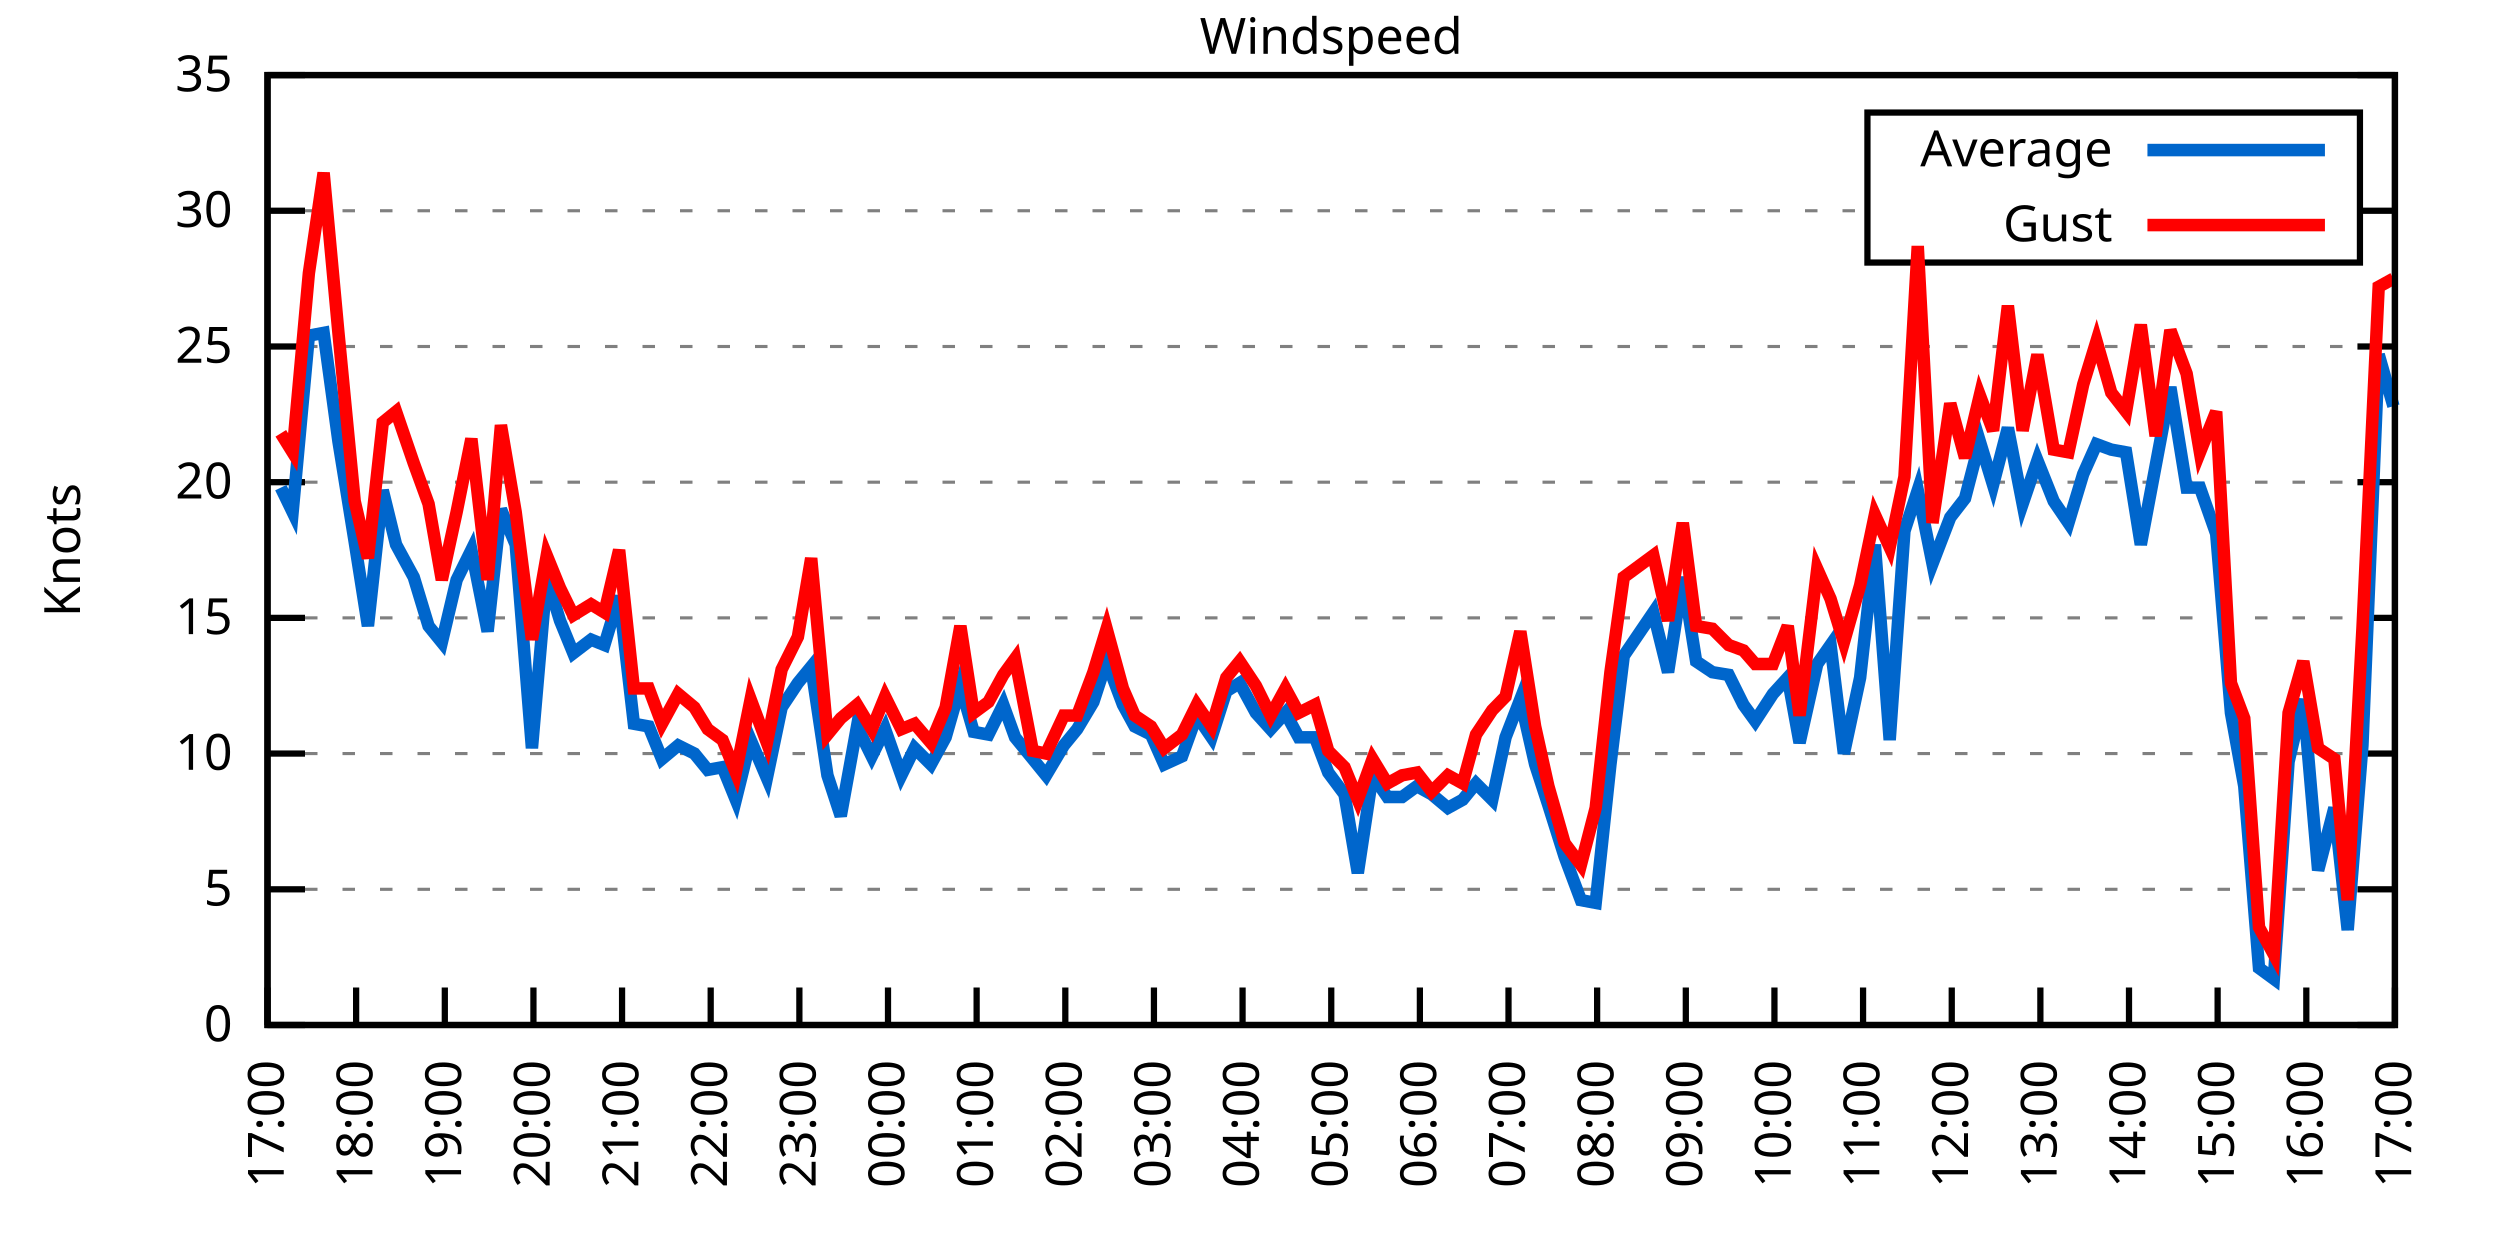
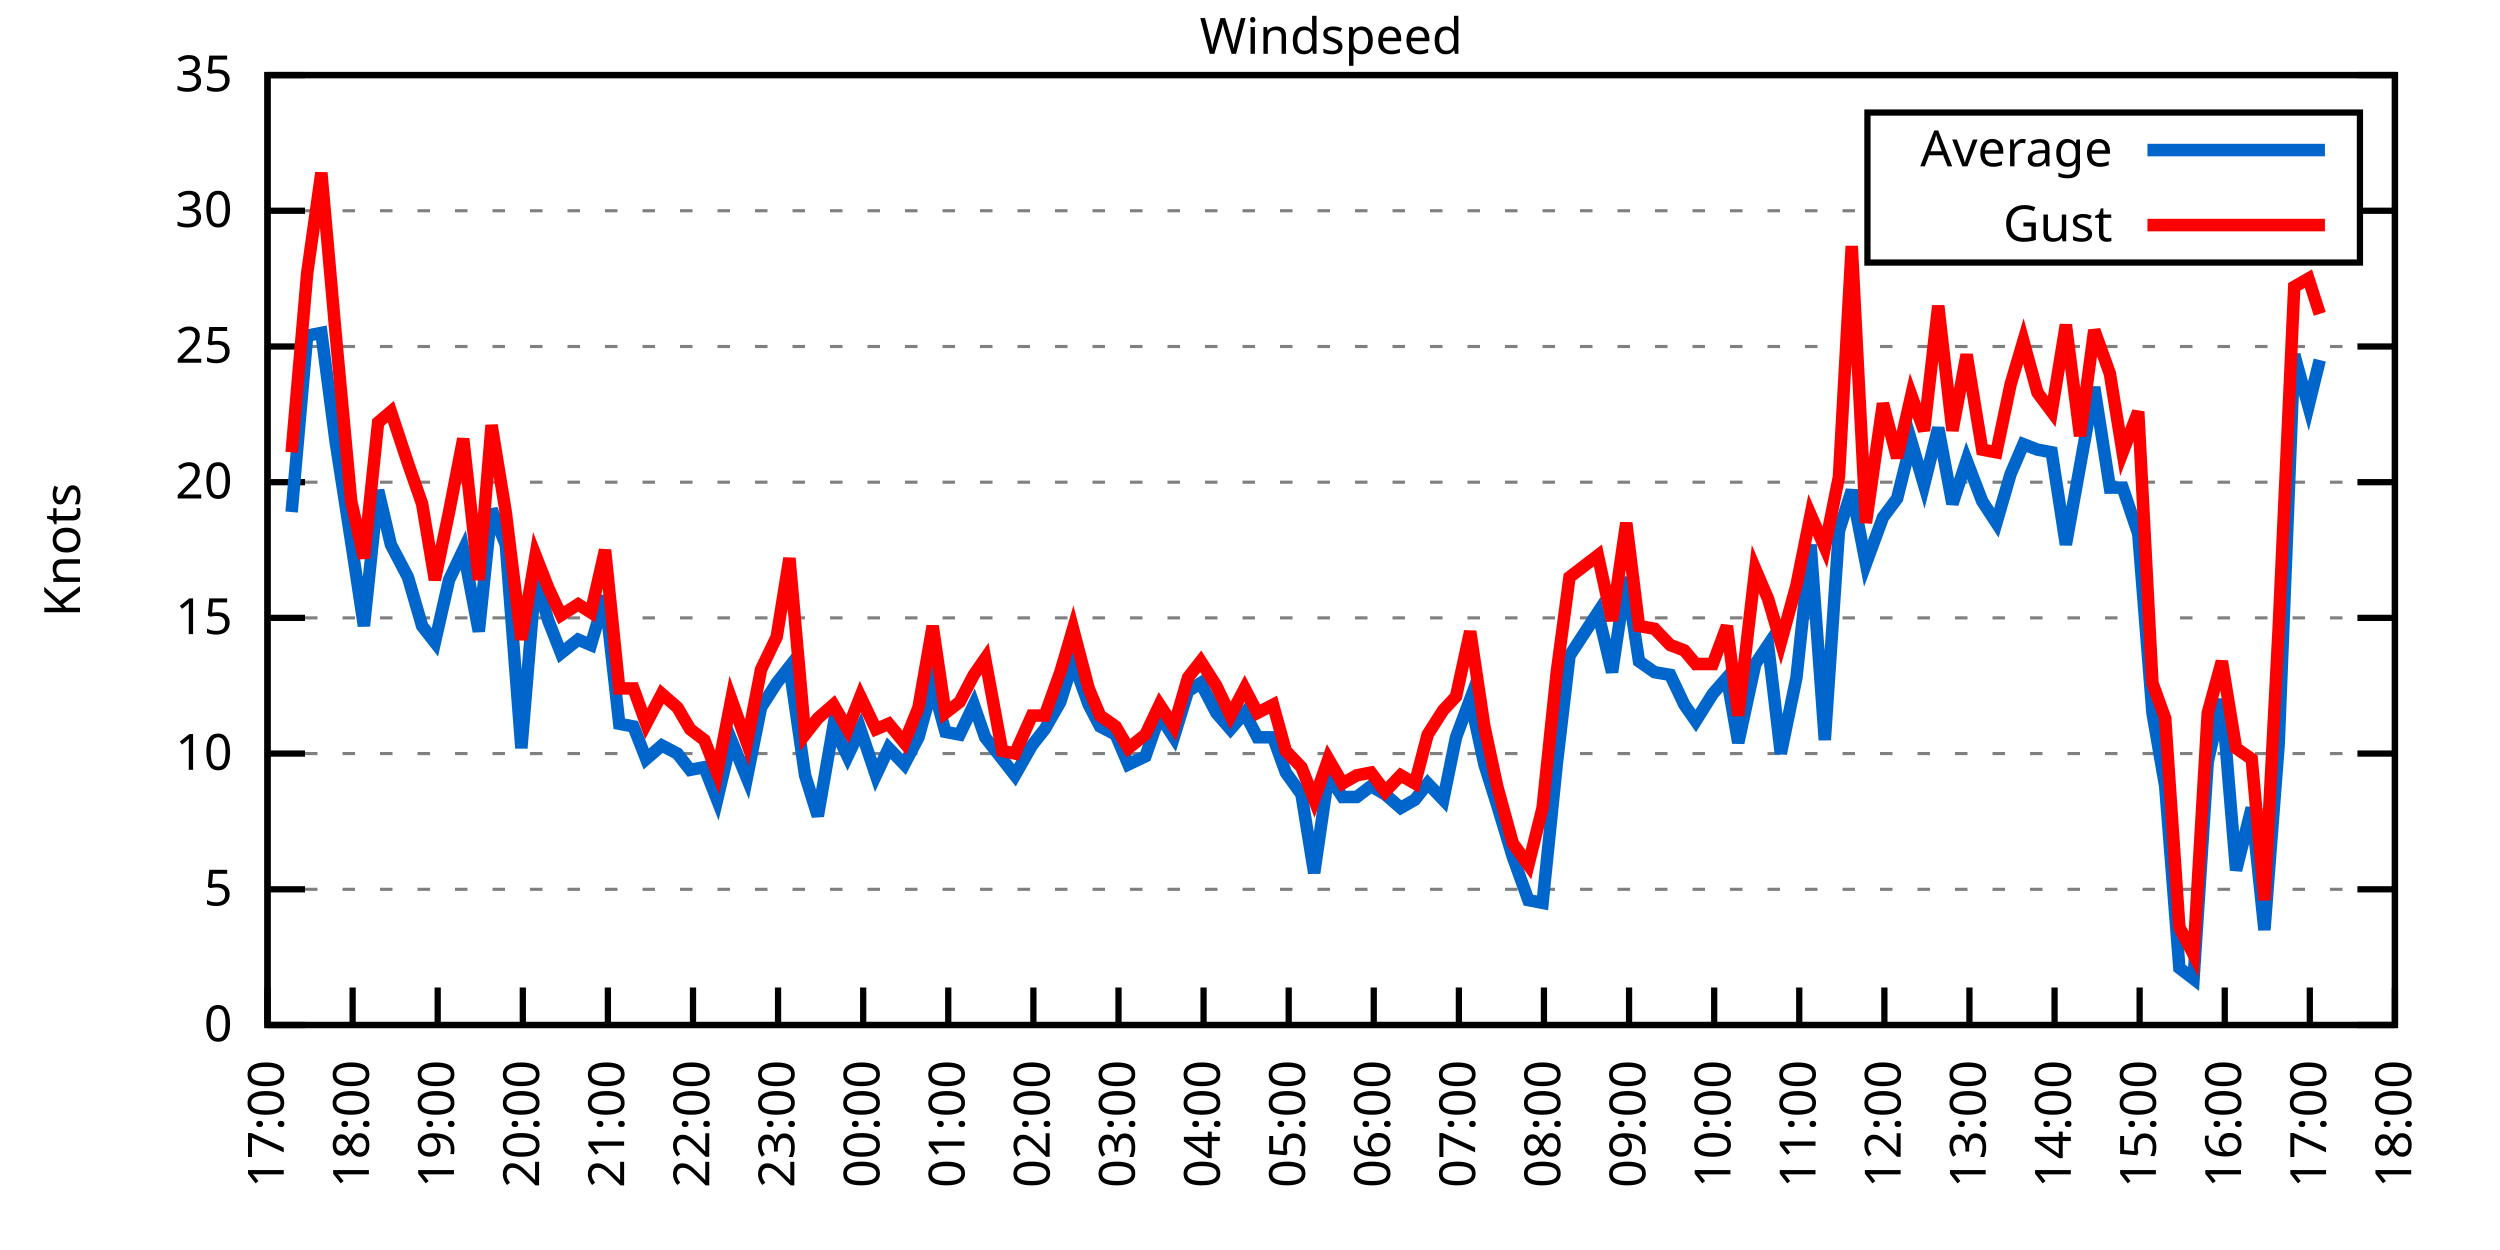
<svg xmlns="http://www.w3.org/2000/svg" xmlns:xlink="http://www.w3.org/1999/xlink" width="400" height="200" viewBox="0 0 400 200">
  <g id="gnuplot_canvas">
    <rect x="0" y="0" width="400" height="200" fill="none" />
    <defs>
      <circle id="gpDot" r="0.5" stroke-width="0.5" stroke="currentColor" />
      <path id="gpPt0" stroke-width="0.333" stroke="currentColor" d="M-1,0 h2 M0,-1 v2" />
      <path id="gpPt1" stroke-width="0.333" stroke="currentColor" d="M-1,-1 L1,1 M1,-1 L-1,1" />
      <path id="gpPt2" stroke-width="0.333" stroke="currentColor" d="M-1,0 L1,0 M0,-1 L0,1 M-1,-1 L1,1 M-1,1 L1,-1" />
      <rect id="gpPt3" stroke-width="0.333" stroke="currentColor" x="-1" y="-1" width="2" height="2" />
      <rect id="gpPt4" stroke-width="0.333" stroke="currentColor" fill="currentColor" x="-1" y="-1" width="2" height="2" />
      <circle id="gpPt5" stroke-width="0.333" stroke="currentColor" cx="0" cy="0" r="1" />
      <use xlink:href="#gpPt5" id="gpPt6" fill="currentColor" stroke="none" />
      <path id="gpPt7" stroke-width="0.333" stroke="currentColor" d="M0,-1.33 L-1.33,0.67 L1.33,0.67 z" />
      <use xlink:href="#gpPt7" id="gpPt8" fill="currentColor" stroke="none" />
      <use xlink:href="#gpPt7" id="gpPt9" stroke="currentColor" transform="rotate(180)" />
      <use xlink:href="#gpPt9" id="gpPt10" fill="currentColor" stroke="none" />
      <use xlink:href="#gpPt3" id="gpPt11" stroke="currentColor" transform="rotate(45)" />
      <use xlink:href="#gpPt11" id="gpPt12" fill="currentColor" stroke="none" />
      <path id="gpPt13" stroke-width="0.333" stroke="currentColor" d="M0,1.330 L1.265,0.411 L0.782,-1.067 L-0.782,-1.076 L-1.265,0.411 z" />
      <use xlink:href="#gpPt13" id="gpPt14" fill="currentColor" stroke="none" />
      <filter id="textbox" filterUnits="objectBoundingBox" x="0" y="0" height="1" width="1">
        <feFlood flood-color="white" flood-opacity="1" result="bgnd" />
        <feComposite in="SourceGraphic" in2="bgnd" operator="atop" />
      </filter>
      <filter id="greybox" filterUnits="objectBoundingBox" x="0" y="0" height="1" width="1">
        <feFlood flood-color="lightgrey" flood-opacity="1" result="grey" />
        <feComposite in="SourceGraphic" in2="grey" operator="atop" />
      </filter>
    </defs>
    <g fill="none" color="white" stroke="currentColor" stroke-width="1.00" stroke-linecap="butt" stroke-linejoin="miter">
</g>
    <g fill="none" color="black" stroke="currentColor" stroke-width="1.00" stroke-linecap="butt" stroke-linejoin="miter">
      <g stroke="none" shape-rendering="crispEdges">
        <polygon fill="rgb(255, 255, 255)" points="42.80,164.00 383.18,164.00 383.18,12.02 42.80,12.02 " />
      </g>
    </g>
    <g fill="none" color="black" stroke="currentColor" stroke-width="1.00" stroke-linecap="butt" stroke-linejoin="miter">
</g>
    <g fill="none" color="black" stroke="black" stroke-width="0.50" stroke-linecap="butt" stroke-linejoin="miter">
</g>
    <g fill="none" color="gray" stroke="currentColor" stroke-width="0.50" stroke-linecap="butt" stroke-linejoin="miter">
      <path stroke="gray" stroke-dasharray="2,4" class="gridline" d="M42.80,164.00 L383.19,164.00  " />
    </g>
    <g fill="none" color="gray" stroke="gray" stroke-width="1.00" stroke-linecap="butt" stroke-linejoin="miter">
</g>
    <g fill="none" color="black" stroke="currentColor" stroke-width="1.00" stroke-linecap="butt" stroke-linejoin="miter">
      <path stroke="black" d="M42.80,164.00 L48.80,164.00 M383.19,164.00 L377.19,164.00  " />
      <g transform="translate(37.20,166.60)" stroke="none" fill="black" font-family="Sans" font-size="8.00" text-anchor="end">
        <text>
          <tspan font-family="Sans"> 0</tspan>
        </text>
      </g>
    </g>
    <g fill="none" color="black" stroke="currentColor" stroke-width="1.00" stroke-linecap="butt" stroke-linejoin="miter">
</g>
    <g fill="none" color="black" stroke="black" stroke-width="0.50" stroke-linecap="butt" stroke-linejoin="miter">
</g>
    <g fill="none" color="gray" stroke="currentColor" stroke-width="0.50" stroke-linecap="butt" stroke-linejoin="miter">
      <path stroke="gray" stroke-dasharray="2,4" class="gridline" d="M42.80,142.29 L383.19,142.29  " />
    </g>
    <g fill="none" color="gray" stroke="gray" stroke-width="1.00" stroke-linecap="butt" stroke-linejoin="miter">
</g>
    <g fill="none" color="black" stroke="currentColor" stroke-width="1.00" stroke-linecap="butt" stroke-linejoin="miter">
      <path stroke="black" d="M42.80,142.29 L48.80,142.29 M383.19,142.29 L377.19,142.29  " />
      <g transform="translate(37.20,144.89)" stroke="none" fill="black" font-family="Sans" font-size="8.00" text-anchor="end">
        <text>
          <tspan font-family="Sans"> 5</tspan>
        </text>
      </g>
    </g>
    <g fill="none" color="black" stroke="currentColor" stroke-width="1.00" stroke-linecap="butt" stroke-linejoin="miter">
</g>
    <g fill="none" color="black" stroke="black" stroke-width="0.50" stroke-linecap="butt" stroke-linejoin="miter">
</g>
    <g fill="none" color="gray" stroke="currentColor" stroke-width="0.50" stroke-linecap="butt" stroke-linejoin="miter">
      <path stroke="gray" stroke-dasharray="2,4" class="gridline" d="M42.80,120.57 L383.19,120.57  " />
    </g>
    <g fill="none" color="gray" stroke="gray" stroke-width="1.00" stroke-linecap="butt" stroke-linejoin="miter">
</g>
    <g fill="none" color="black" stroke="currentColor" stroke-width="1.00" stroke-linecap="butt" stroke-linejoin="miter">
      <path stroke="black" d="M42.80,120.57 L48.80,120.57 M383.19,120.57 L377.19,120.57  " />
      <g transform="translate(37.20,123.17)" stroke="none" fill="black" font-family="Sans" font-size="8.00" text-anchor="end">
        <text>
          <tspan font-family="Sans"> 10</tspan>
        </text>
      </g>
    </g>
    <g fill="none" color="black" stroke="currentColor" stroke-width="1.00" stroke-linecap="butt" stroke-linejoin="miter">
</g>
    <g fill="none" color="black" stroke="black" stroke-width="0.50" stroke-linecap="butt" stroke-linejoin="miter">
</g>
    <g fill="none" color="gray" stroke="currentColor" stroke-width="0.50" stroke-linecap="butt" stroke-linejoin="miter">
      <path stroke="gray" stroke-dasharray="2,4" class="gridline" d="M42.80,98.86 L383.19,98.86  " />
    </g>
    <g fill="none" color="gray" stroke="gray" stroke-width="1.00" stroke-linecap="butt" stroke-linejoin="miter">
</g>
    <g fill="none" color="black" stroke="currentColor" stroke-width="1.00" stroke-linecap="butt" stroke-linejoin="miter">
      <path stroke="black" d="M42.80,98.86 L48.80,98.86 M383.19,98.86 L377.19,98.86  " />
      <g transform="translate(37.20,101.46)" stroke="none" fill="black" font-family="Sans" font-size="8.00" text-anchor="end">
        <text>
          <tspan font-family="Sans"> 15</tspan>
        </text>
      </g>
    </g>
    <g fill="none" color="black" stroke="currentColor" stroke-width="1.00" stroke-linecap="butt" stroke-linejoin="miter">
</g>
    <g fill="none" color="black" stroke="black" stroke-width="0.50" stroke-linecap="butt" stroke-linejoin="miter">
</g>
    <g fill="none" color="gray" stroke="currentColor" stroke-width="0.50" stroke-linecap="butt" stroke-linejoin="miter">
      <path stroke="gray" stroke-dasharray="2,4" class="gridline" d="M42.80,77.15 L383.19,77.15  " />
    </g>
    <g fill="none" color="gray" stroke="gray" stroke-width="1.00" stroke-linecap="butt" stroke-linejoin="miter">
</g>
    <g fill="none" color="black" stroke="currentColor" stroke-width="1.00" stroke-linecap="butt" stroke-linejoin="miter">
      <path stroke="black" d="M42.80,77.15 L48.80,77.15 M383.19,77.15 L377.19,77.15  " />
      <g transform="translate(37.20,79.75)" stroke="none" fill="black" font-family="Sans" font-size="8.00" text-anchor="end">
        <text>
          <tspan font-family="Sans"> 20</tspan>
        </text>
      </g>
    </g>
    <g fill="none" color="black" stroke="currentColor" stroke-width="1.00" stroke-linecap="butt" stroke-linejoin="miter">
</g>
    <g fill="none" color="black" stroke="black" stroke-width="0.50" stroke-linecap="butt" stroke-linejoin="miter">
</g>
    <g fill="none" color="gray" stroke="currentColor" stroke-width="0.50" stroke-linecap="butt" stroke-linejoin="miter">
      <path stroke="gray" stroke-dasharray="2,4" class="gridline" d="M42.80,55.44 L383.19,55.44  " />
    </g>
    <g fill="none" color="gray" stroke="gray" stroke-width="1.00" stroke-linecap="butt" stroke-linejoin="miter">
</g>
    <g fill="none" color="black" stroke="currentColor" stroke-width="1.00" stroke-linecap="butt" stroke-linejoin="miter">
      <path stroke="black" d="M42.80,55.44 L48.80,55.44 M383.19,55.44 L377.19,55.44  " />
      <g transform="translate(37.20,58.04)" stroke="none" fill="black" font-family="Sans" font-size="8.00" text-anchor="end">
        <text>
          <tspan font-family="Sans"> 25</tspan>
        </text>
      </g>
    </g>
    <g fill="none" color="black" stroke="currentColor" stroke-width="1.00" stroke-linecap="butt" stroke-linejoin="miter">
</g>
    <g fill="none" color="black" stroke="black" stroke-width="0.50" stroke-linecap="butt" stroke-linejoin="miter">
</g>
    <g fill="none" color="gray" stroke="currentColor" stroke-width="0.50" stroke-linecap="butt" stroke-linejoin="miter">
      <path stroke="gray" stroke-dasharray="2,4" class="gridline" d="M42.80,33.72 L298.79,33.72 M377.59,33.72 L383.19,33.72  " />
    </g>
    <g fill="none" color="gray" stroke="gray" stroke-width="1.00" stroke-linecap="butt" stroke-linejoin="miter">
</g>
    <g fill="none" color="black" stroke="currentColor" stroke-width="1.00" stroke-linecap="butt" stroke-linejoin="miter">
      <path stroke="black" d="M42.80,33.72 L48.80,33.72 M383.19,33.72 L377.19,33.72  " />
      <g transform="translate(37.20,36.32)" stroke="none" fill="black" font-family="Sans" font-size="8.00" text-anchor="end">
        <text>
          <tspan font-family="Sans"> 30</tspan>
        </text>
      </g>
    </g>
    <g fill="none" color="black" stroke="currentColor" stroke-width="1.00" stroke-linecap="butt" stroke-linejoin="miter">
</g>
    <g fill="none" color="black" stroke="black" stroke-width="0.50" stroke-linecap="butt" stroke-linejoin="miter">
</g>
    <g fill="none" color="gray" stroke="currentColor" stroke-width="0.50" stroke-linecap="butt" stroke-linejoin="miter">
      <path stroke="gray" stroke-dasharray="2,4" class="gridline" d="M42.80,12.01 L383.19,12.01  " />
    </g>
    <g fill="none" color="gray" stroke="gray" stroke-width="1.00" stroke-linecap="butt" stroke-linejoin="miter">
</g>
    <g fill="none" color="black" stroke="currentColor" stroke-width="1.00" stroke-linecap="butt" stroke-linejoin="miter">
      <path stroke="black" d="M42.80,12.01 L48.80,12.01 M383.19,12.01 L377.19,12.01  " />
      <g transform="translate(37.20,14.61)" stroke="none" fill="black" font-family="Sans" font-size="8.00" text-anchor="end">
        <text>
          <tspan font-family="Sans"> 35</tspan>
        </text>
      </g>
    </g>
    <g fill="none" color="black" stroke="currentColor" stroke-width="1.00" stroke-linecap="butt" stroke-linejoin="miter">
      <path stroke="black" d="M42.80,164.00 L42.80,158.00  " />
      <g transform="translate(45.40,169.60) rotate(270.00)" stroke="none" fill="black" font-family="Sans" font-size="8.00" text-anchor="end">
        <text>
          <tspan font-family="Sans">17:00</tspan>
        </text>
      </g>
    </g>
    <g fill="none" color="black" stroke="currentColor" stroke-width="1.00" stroke-linecap="butt" stroke-linejoin="miter">
-       <path stroke="black" d="M56.98,164.00 L56.98,158.00  " />
-       <g transform="translate(59.58,169.60) rotate(270.00)" stroke="none" fill="black" font-family="Sans" font-size="8.00" text-anchor="end">
+       <path stroke="black" d="M56.42,164.00 L56.42,158.00  " />
+       <g transform="translate(59.02,169.60) rotate(270.00)" stroke="none" fill="black" font-family="Sans" font-size="8.00" text-anchor="end">
        <text>
          <tspan font-family="Sans">18:00</tspan>
        </text>
      </g>
    </g>
    <g fill="none" color="black" stroke="currentColor" stroke-width="1.00" stroke-linecap="butt" stroke-linejoin="miter">
-       <path stroke="black" d="M71.17,164.00 L71.17,158.00  " />
-       <g transform="translate(73.77,169.60) rotate(270.00)" stroke="none" fill="black" font-family="Sans" font-size="8.00" text-anchor="end">
+       <path stroke="black" d="M70.03,164.00 L70.03,158.00  " />
+       <g transform="translate(72.63,169.60) rotate(270.00)" stroke="none" fill="black" font-family="Sans" font-size="8.00" text-anchor="end">
        <text>
          <tspan font-family="Sans">19:00</tspan>
        </text>
      </g>
    </g>
    <g fill="none" color="black" stroke="currentColor" stroke-width="1.00" stroke-linecap="butt" stroke-linejoin="miter">
-       <path stroke="black" d="M85.35,164.00 L85.35,158.00  " />
-       <g transform="translate(87.95,169.60) rotate(270.00)" stroke="none" fill="black" font-family="Sans" font-size="8.00" text-anchor="end">
+       <path stroke="black" d="M83.65,164.00 L83.65,158.00  " />
+       <g transform="translate(86.25,169.60) rotate(270.00)" stroke="none" fill="black" font-family="Sans" font-size="8.00" text-anchor="end">
        <text>
          <tspan font-family="Sans">20:00</tspan>
        </text>
      </g>
    </g>
    <g fill="none" color="black" stroke="currentColor" stroke-width="1.00" stroke-linecap="butt" stroke-linejoin="miter">
-       <path stroke="black" d="M99.53,164.00 L99.53,158.00  " />
-       <g transform="translate(102.13,169.60) rotate(270.00)" stroke="none" fill="black" font-family="Sans" font-size="8.00" text-anchor="end">
+       <path stroke="black" d="M97.26,164.00 L97.26,158.00  " />
+       <g transform="translate(99.86,169.60) rotate(270.00)" stroke="none" fill="black" font-family="Sans" font-size="8.00" text-anchor="end">
        <text>
          <tspan font-family="Sans">21:00</tspan>
        </text>
      </g>
    </g>
    <g fill="none" color="black" stroke="currentColor" stroke-width="1.00" stroke-linecap="butt" stroke-linejoin="miter">
-       <path stroke="black" d="M113.71,164.00 L113.71,158.00  " />
-       <g transform="translate(116.31,169.60) rotate(270.00)" stroke="none" fill="black" font-family="Sans" font-size="8.00" text-anchor="end">
+       <path stroke="black" d="M110.88,164.00 L110.88,158.00  " />
+       <g transform="translate(113.48,169.60) rotate(270.00)" stroke="none" fill="black" font-family="Sans" font-size="8.00" text-anchor="end">
        <text>
          <tspan font-family="Sans">22:00</tspan>
        </text>
      </g>
    </g>
    <g fill="none" color="black" stroke="currentColor" stroke-width="1.00" stroke-linecap="butt" stroke-linejoin="miter">
-       <path stroke="black" d="M127.90,164.00 L127.90,158.00  " />
-       <g transform="translate(130.50,169.60) rotate(270.00)" stroke="none" fill="black" font-family="Sans" font-size="8.00" text-anchor="end">
+       <path stroke="black" d="M124.49,164.00 L124.49,158.00  " />
+       <g transform="translate(127.09,169.60) rotate(270.00)" stroke="none" fill="black" font-family="Sans" font-size="8.00" text-anchor="end">
        <text>
          <tspan font-family="Sans">23:00</tspan>
        </text>
      </g>
    </g>
    <g fill="none" color="black" stroke="currentColor" stroke-width="1.00" stroke-linecap="butt" stroke-linejoin="miter">
-       <path stroke="black" d="M142.08,164.00 L142.08,158.00  " />
-       <g transform="translate(144.68,169.60) rotate(270.00)" stroke="none" fill="black" font-family="Sans" font-size="8.00" text-anchor="end">
+       <path stroke="black" d="M138.11,164.00 L138.11,158.00  " />
+       <g transform="translate(140.71,169.60) rotate(270.00)" stroke="none" fill="black" font-family="Sans" font-size="8.00" text-anchor="end">
        <text>
          <tspan font-family="Sans">00:00</tspan>
        </text>
      </g>
    </g>
    <g fill="none" color="black" stroke="currentColor" stroke-width="1.00" stroke-linecap="butt" stroke-linejoin="miter">
-       <path stroke="black" d="M156.26,164.00 L156.26,158.00  " />
-       <g transform="translate(158.86,169.60) rotate(270.00)" stroke="none" fill="black" font-family="Sans" font-size="8.00" text-anchor="end">
+       <path stroke="black" d="M151.72,164.00 L151.72,158.00  " />
+       <g transform="translate(154.32,169.60) rotate(270.00)" stroke="none" fill="black" font-family="Sans" font-size="8.00" text-anchor="end">
        <text>
          <tspan font-family="Sans">01:00</tspan>
        </text>
      </g>
    </g>
    <g fill="none" color="black" stroke="currentColor" stroke-width="1.00" stroke-linecap="butt" stroke-linejoin="miter">
-       <path stroke="black" d="M170.45,164.00 L170.45,158.00  " />
-       <g transform="translate(173.05,169.60) rotate(270.00)" stroke="none" fill="black" font-family="Sans" font-size="8.00" text-anchor="end">
+       <path stroke="black" d="M165.34,164.00 L165.34,158.00  " />
+       <g transform="translate(167.94,169.60) rotate(270.00)" stroke="none" fill="black" font-family="Sans" font-size="8.00" text-anchor="end">
        <text>
          <tspan font-family="Sans">02:00</tspan>
        </text>
      </g>
    </g>
    <g fill="none" color="black" stroke="currentColor" stroke-width="1.00" stroke-linecap="butt" stroke-linejoin="miter">
-       <path stroke="black" d="M184.63,164.00 L184.63,158.00  " />
-       <g transform="translate(187.23,169.60) rotate(270.00)" stroke="none" fill="black" font-family="Sans" font-size="8.00" text-anchor="end">
+       <path stroke="black" d="M178.96,164.00 L178.96,158.00  " />
+       <g transform="translate(181.56,169.60) rotate(270.00)" stroke="none" fill="black" font-family="Sans" font-size="8.00" text-anchor="end">
        <text>
          <tspan font-family="Sans">03:00</tspan>
        </text>
      </g>
    </g>
    <g fill="none" color="black" stroke="currentColor" stroke-width="1.00" stroke-linecap="butt" stroke-linejoin="miter">
-       <path stroke="black" d="M198.81,164.00 L198.81,158.00  " />
-       <g transform="translate(201.41,169.60) rotate(270.00)" stroke="none" fill="black" font-family="Sans" font-size="8.00" text-anchor="end">
+       <path stroke="black" d="M192.57,164.00 L192.57,158.00  " />
+       <g transform="translate(195.17,169.60) rotate(270.00)" stroke="none" fill="black" font-family="Sans" font-size="8.00" text-anchor="end">
        <text>
          <tspan font-family="Sans">04:00</tspan>
        </text>
      </g>
    </g>
    <g fill="none" color="black" stroke="currentColor" stroke-width="1.00" stroke-linecap="butt" stroke-linejoin="miter">
-       <path stroke="black" d="M213.00,164.00 L213.00,158.00  " />
-       <g transform="translate(215.60,169.60) rotate(270.00)" stroke="none" fill="black" font-family="Sans" font-size="8.00" text-anchor="end">
+       <path stroke="black" d="M206.19,164.00 L206.19,158.00  " />
+       <g transform="translate(208.79,169.60) rotate(270.00)" stroke="none" fill="black" font-family="Sans" font-size="8.00" text-anchor="end">
        <text>
          <tspan font-family="Sans">05:00</tspan>
        </text>
      </g>
    </g>
    <g fill="none" color="black" stroke="currentColor" stroke-width="1.00" stroke-linecap="butt" stroke-linejoin="miter">
-       <path stroke="black" d="M227.18,164.00 L227.18,158.00  " />
-       <g transform="translate(229.78,169.60) rotate(270.00)" stroke="none" fill="black" font-family="Sans" font-size="8.00" text-anchor="end">
+       <path stroke="black" d="M219.80,164.00 L219.80,158.00  " />
+       <g transform="translate(222.40,169.60) rotate(270.00)" stroke="none" fill="black" font-family="Sans" font-size="8.00" text-anchor="end">
        <text>
          <tspan font-family="Sans">06:00</tspan>
        </text>
      </g>
    </g>
    <g fill="none" color="black" stroke="currentColor" stroke-width="1.00" stroke-linecap="butt" stroke-linejoin="miter">
-       <path stroke="black" d="M241.36,164.00 L241.36,158.00  " />
-       <g transform="translate(243.96,169.60) rotate(270.00)" stroke="none" fill="black" font-family="Sans" font-size="8.00" text-anchor="end">
+       <path stroke="black" d="M233.42,164.00 L233.42,158.00  " />
+       <g transform="translate(236.02,169.60) rotate(270.00)" stroke="none" fill="black" font-family="Sans" font-size="8.00" text-anchor="end">
        <text>
          <tspan font-family="Sans">07:00</tspan>
        </text>
      </g>
    </g>
    <g fill="none" color="black" stroke="currentColor" stroke-width="1.00" stroke-linecap="butt" stroke-linejoin="miter">
-       <path stroke="black" d="M255.54,164.00 L255.54,158.00  " />
-       <g transform="translate(258.14,169.60) rotate(270.00)" stroke="none" fill="black" font-family="Sans" font-size="8.00" text-anchor="end">
+       <path stroke="black" d="M247.03,164.00 L247.03,158.00  " />
+       <g transform="translate(249.63,169.60) rotate(270.00)" stroke="none" fill="black" font-family="Sans" font-size="8.00" text-anchor="end">
        <text>
          <tspan font-family="Sans">08:00</tspan>
        </text>
      </g>
    </g>
    <g fill="none" color="black" stroke="currentColor" stroke-width="1.00" stroke-linecap="butt" stroke-linejoin="miter">
-       <path stroke="black" d="M269.73,164.00 L269.73,158.00  " />
-       <g transform="translate(272.33,169.60) rotate(270.00)" stroke="none" fill="black" font-family="Sans" font-size="8.00" text-anchor="end">
+       <path stroke="black" d="M260.65,164.00 L260.65,158.00  " />
+       <g transform="translate(263.25,169.60) rotate(270.00)" stroke="none" fill="black" font-family="Sans" font-size="8.00" text-anchor="end">
        <text>
          <tspan font-family="Sans">09:00</tspan>
        </text>
      </g>
    </g>
    <g fill="none" color="black" stroke="currentColor" stroke-width="1.00" stroke-linecap="butt" stroke-linejoin="miter">
-       <path stroke="black" d="M283.91,164.00 L283.91,158.00  " />
-       <g transform="translate(286.51,169.60) rotate(270.00)" stroke="none" fill="black" font-family="Sans" font-size="8.00" text-anchor="end">
+       <path stroke="black" d="M274.27,164.00 L274.27,158.00  " />
+       <g transform="translate(276.87,169.60) rotate(270.00)" stroke="none" fill="black" font-family="Sans" font-size="8.00" text-anchor="end">
        <text>
          <tspan font-family="Sans">10:00</tspan>
        </text>
      </g>
    </g>
    <g fill="none" color="black" stroke="currentColor" stroke-width="1.00" stroke-linecap="butt" stroke-linejoin="miter">
-       <path stroke="black" d="M298.09,164.00 L298.09,158.00  " />
-       <g transform="translate(300.69,169.60) rotate(270.00)" stroke="none" fill="black" font-family="Sans" font-size="8.00" text-anchor="end">
+       <path stroke="black" d="M287.88,164.00 L287.88,158.00  " />
+       <g transform="translate(290.48,169.60) rotate(270.00)" stroke="none" fill="black" font-family="Sans" font-size="8.00" text-anchor="end">
        <text>
          <tspan font-family="Sans">11:00</tspan>
        </text>
      </g>
    </g>
    <g fill="none" color="black" stroke="currentColor" stroke-width="1.00" stroke-linecap="butt" stroke-linejoin="miter">
-       <path stroke="black" d="M312.28,164.00 L312.28,158.00  " />
-       <g transform="translate(314.88,169.60) rotate(270.00)" stroke="none" fill="black" font-family="Sans" font-size="8.00" text-anchor="end">
+       <path stroke="black" d="M301.50,164.00 L301.50,158.00  " />
+       <g transform="translate(304.10,169.60) rotate(270.00)" stroke="none" fill="black" font-family="Sans" font-size="8.00" text-anchor="end">
        <text>
          <tspan font-family="Sans">12:00</tspan>
        </text>
      </g>
    </g>
    <g fill="none" color="black" stroke="currentColor" stroke-width="1.00" stroke-linecap="butt" stroke-linejoin="miter">
-       <path stroke="black" d="M326.46,164.00 L326.46,158.00  " />
-       <g transform="translate(329.06,169.60) rotate(270.00)" stroke="none" fill="black" font-family="Sans" font-size="8.00" text-anchor="end">
+       <path stroke="black" d="M315.11,164.00 L315.11,158.00  " />
+       <g transform="translate(317.71,169.60) rotate(270.00)" stroke="none" fill="black" font-family="Sans" font-size="8.00" text-anchor="end">
        <text>
          <tspan font-family="Sans">13:00</tspan>
        </text>
      </g>
    </g>
    <g fill="none" color="black" stroke="currentColor" stroke-width="1.00" stroke-linecap="butt" stroke-linejoin="miter">
-       <path stroke="black" d="M340.64,164.00 L340.64,158.00  " />
-       <g transform="translate(343.24,169.60) rotate(270.00)" stroke="none" fill="black" font-family="Sans" font-size="8.00" text-anchor="end">
+       <path stroke="black" d="M328.73,164.00 L328.73,158.00  " />
+       <g transform="translate(331.33,169.60) rotate(270.00)" stroke="none" fill="black" font-family="Sans" font-size="8.00" text-anchor="end">
        <text>
          <tspan font-family="Sans">14:00</tspan>
        </text>
      </g>
    </g>
    <g fill="none" color="black" stroke="currentColor" stroke-width="1.00" stroke-linecap="butt" stroke-linejoin="miter">
-       <path stroke="black" d="M354.82,164.00 L354.82,158.00  " />
-       <g transform="translate(357.42,169.60) rotate(270.00)" stroke="none" fill="black" font-family="Sans" font-size="8.00" text-anchor="end">
+       <path stroke="black" d="M342.34,164.00 L342.34,158.00  " />
+       <g transform="translate(344.94,169.60) rotate(270.00)" stroke="none" fill="black" font-family="Sans" font-size="8.00" text-anchor="end">
        <text>
          <tspan font-family="Sans">15:00</tspan>
        </text>
      </g>
    </g>
    <g fill="none" color="black" stroke="currentColor" stroke-width="1.00" stroke-linecap="butt" stroke-linejoin="miter">
-       <path stroke="black" d="M369.01,164.00 L369.01,158.00  " />
-       <g transform="translate(371.61,169.60) rotate(270.00)" stroke="none" fill="black" font-family="Sans" font-size="8.00" text-anchor="end">
+       <path stroke="black" d="M355.96,164.00 L355.96,158.00  " />
+       <g transform="translate(358.56,169.60) rotate(270.00)" stroke="none" fill="black" font-family="Sans" font-size="8.00" text-anchor="end">
        <text>
          <tspan font-family="Sans">16:00</tspan>
+         </text>
+       </g>
+     </g>
+     <g fill="none" color="black" stroke="currentColor" stroke-width="1.00" stroke-linecap="butt" stroke-linejoin="miter">
+       <path stroke="black" d="M369.57,164.00 L369.57,158.00  " />
+       <g transform="translate(372.17,169.60) rotate(270.00)" stroke="none" fill="black" font-family="Sans" font-size="8.00" text-anchor="end">
+         <text>
+           <tspan font-family="Sans">17:00</tspan>
        </text>
      </g>
    </g>
    <g fill="none" color="black" stroke="currentColor" stroke-width="1.00" stroke-linecap="butt" stroke-linejoin="miter">
      <path stroke="black" d="M383.19,164.00 L383.19,158.00  " />
      <g transform="translate(385.79,169.60) rotate(270.00)" stroke="none" fill="black" font-family="Sans" font-size="8.00" text-anchor="end">
        <text>
-           <tspan font-family="Sans">17:00</tspan>
+           <tspan font-family="Sans">18:00</tspan>
        </text>
      </g>
    </g>
    <g fill="none" color="black" stroke="currentColor" stroke-width="1.00" stroke-linecap="butt" stroke-linejoin="miter">
</g>
    <g fill="none" color="black" stroke="currentColor" stroke-width="1.00" stroke-linecap="butt" stroke-linejoin="miter">
      <path stroke="black" d="M42.80,12.01 L42.80,164.00 L383.19,164.00 L383.19,12.01 L42.80,12.01 Z  " />
    </g>
    <g fill="none" color="black" stroke="currentColor" stroke-width="1.00" stroke-linecap="butt" stroke-linejoin="miter">
</g>
    <g fill="none" color="black" stroke="currentColor" stroke-width="1.00" stroke-linecap="butt" stroke-linejoin="miter">
      <path stroke="black" d="M298.79,42.01 L298.79,18.01 L377.59,18.01 L377.59,42.01 L298.79,42.01 Z  " />
    </g>
    <g id="Windspeed_plot_1">
      <g fill="none" color="white" stroke="black" stroke-width="2.00" stroke-linecap="butt" stroke-linejoin="miter">
</g>
      <g fill="none" color="black" stroke="currentColor" stroke-width="2.00" stroke-linecap="butt" stroke-linejoin="miter">
        <g transform="translate(337.99,26.61)" stroke="none" fill="black" font-family="Sans" font-size="8.00" text-anchor="end">
          <text>
            <tspan font-family="Sans">Average</tspan>
          </text>
        </g>
      </g>
      <g fill="none" color="black" stroke="currentColor" stroke-width="2.00" stroke-linecap="butt" stroke-linejoin="miter">
-         <path stroke="rgb(  0, 102, 204)" d="M343.59,24.01 L371.99,24.01 M44.93,78.02 L46.82,81.93 L49.42,53.70 L51.78,53.26 L54.15,70.63 L56.75,86.70   L58.87,100.16 L61.24,78.45 L63.37,87.14 L66.20,92.35 L68.57,100.16 L70.69,102.77 L73.06,92.78 L75.42,88.00   L78.02,101.03 L80.15,81.49 L82.51,87.14 L85.11,119.71 L87.48,92.35 L89.60,99.30 L91.73,104.51 L94.57,102.34   L96.70,103.20 L99.06,95.39 L101.42,115.80 L103.79,116.23 L105.91,121.44 L108.51,119.27 L111.11,120.57 L113.24,123.18   L115.61,122.75 L117.73,127.96 L120.10,118.40 L122.70,124.48 L125.06,113.19 L127.66,109.28 L129.79,106.68 L132.39,124.05   L134.52,130.56 L137.12,116.23 L139.48,121.01 L141.61,116.67 L144.21,124.05 L146.34,119.71 L148.94,122.31 L151.30,117.97   L153.66,109.72 L155.79,117.10 L158.15,117.53 L160.52,112.76 L162.41,117.97 L165.25,121.44 L167.37,124.05 L170.21,119.27   L172.34,116.67 L174.94,112.32 L177.06,105.81 L179.67,112.76 L181.56,116.23 L184.16,117.53 L186.28,122.31 L189.12,121.01   L191.48,114.49 L193.85,117.97 L196.21,110.59 L198.34,109.28 L200.94,114.06 L203.30,116.67 L205.67,114.06 L207.79,117.97   L210.39,117.97 L212.52,123.61 L215.12,127.09 L217.25,139.68 L219.61,124.05 L221.98,127.52 L224.34,127.52 L226.71,125.79   L229.07,127.09 L231.67,129.26 L234.03,127.96 L236.16,125.35 L238.76,127.96 L240.89,117.97 L243.25,111.89 L245.62,122.31   L247.74,128.83 L250.34,137.08 L252.94,144.02 L255.31,144.46 L257.67,122.31 L259.80,104.94 L264.53,97.99 L266.89,107.55   L269.25,92.35 L271.38,105.81 L273.98,107.55 L276.58,107.98 L278.95,112.76 L280.84,115.36 L283.67,111.02 L286.04,108.42   L287.93,118.84 L290.76,106.24 L292.89,103.20 L295.02,120.57 L297.62,108.42 L299.98,87.14 L302.35,118.40 L304.71,84.97   L306.84,78.45 L309.20,90.18 L312.04,82.79 L314.40,79.75 L316.77,70.63 L318.89,77.58 L321.26,68.46 L323.62,80.62   L325.99,73.67 L328.59,80.19 L330.95,83.66 L333.31,75.85 L335.44,71.07 L337.80,71.94 L340.17,72.37 L342.53,87.14   L344.90,74.54 L347.26,61.95 L349.86,78.02 L351.99,78.02 L354.59,85.40 L356.95,114.06 L359.08,125.79 L361.44,154.88   L363.81,156.62 L366.17,121.88 L368.53,111.89 L370.90,139.25 L373.50,129.26 L375.63,148.80 L377.99,119.27 L380.59,56.74   L382.95,64.99  " />
+         <path stroke="rgb(  0, 102, 204)" d="M343.59,24.01 L371.99,24.01 M46.66,81.93 L49.15,53.70 L51.42,53.26 L53.69,70.63 L56.19,86.70 L58.23,100.16   L60.50,78.45 L62.54,87.14 L65.27,92.35 L67.54,100.16 L69.58,102.77 L71.85,92.78 L74.12,88.00 L76.61,101.03   L78.65,81.49 L80.92,87.14 L83.42,119.71 L85.69,92.35 L87.73,99.30 L89.77,104.51 L92.50,102.34 L94.54,103.20   L96.81,95.39 L99.08,115.80 L101.35,116.23 L103.39,121.44 L105.89,119.27 L108.38,120.57 L110.42,123.18 L112.69,122.75   L114.74,127.96 L117.01,118.40 L119.50,124.48 L121.77,113.19 L124.27,109.28 L126.31,106.68 L128.81,124.05 L130.85,130.56   L133.34,116.23 L135.61,121.01 L137.66,116.67 L140.15,124.05 L142.19,119.71 L144.69,122.31 L146.96,117.97 L149.23,109.72   L151.27,117.10 L153.54,117.53 L155.81,112.76 L157.62,117.97 L160.35,121.44 L162.39,124.05 L165.11,119.27 L167.16,116.67   L169.65,112.32 L171.69,105.81 L174.19,112.76 L176.01,116.23 L178.50,117.53 L180.54,122.31 L183.27,121.01 L185.54,114.49   L187.81,117.97 L190.08,110.59 L192.12,109.28 L194.61,114.06 L196.88,116.67 L199.15,114.06 L201.19,117.97 L203.69,117.97   L205.73,123.61 L208.23,127.09 L210.27,139.68 L212.54,124.05 L214.81,127.52 L217.08,127.52 L219.35,125.79 L221.62,127.09   L224.11,129.26 L226.38,127.96 L228.43,125.35 L230.92,127.96 L232.96,117.97 L235.23,111.89 L237.50,122.31 L239.55,128.83   L242.04,137.08 L244.54,144.02 L246.81,144.46 L249.08,122.31 L251.12,104.94 L255.66,97.99 L257.93,107.55 L260.20,92.35   L262.24,105.81 L264.73,107.55 L267.23,107.98 L269.50,112.76 L271.32,115.36 L274.04,111.02 L276.31,108.42 L278.12,118.84   L280.85,106.24 L282.89,103.20 L284.93,120.57 L287.43,108.42 L289.70,87.14 L291.97,118.40 L294.23,84.97 L296.28,78.45   L298.55,90.18 L301.27,82.79 L303.54,79.75 L305.81,70.63 L307.85,77.58 L310.12,68.46 L312.39,80.62 L314.66,73.67   L317.15,80.19 L319.42,83.66 L321.69,75.85 L323.74,71.07 L326.00,71.94 L328.27,72.37 L330.54,87.14 L332.81,74.54   L335.08,61.95 L337.58,78.02 L339.62,78.02 L342.12,85.40 L344.39,114.06 L346.43,125.79 L348.70,154.88 L350.97,156.62   L353.24,121.88 L355.50,111.89 L357.77,139.25 L360.27,129.26 L362.31,148.80 L364.58,119.27 L367.08,56.74 L369.35,64.99   L371.16,57.61  " />
      </g>
    </g>
    <g id="Windspeed_plot_2">
      <g fill="none" color="black" stroke="currentColor" stroke-width="2.00" stroke-linecap="butt" stroke-linejoin="miter">
        <g transform="translate(337.99,38.61)" stroke="none" fill="black" font-family="Sans" font-size="8.00" text-anchor="end">
          <text>
            <tspan font-family="Sans">Gust</tspan>
          </text>
        </g>
      </g>
      <g fill="none" color="black" stroke="currentColor" stroke-width="2.00" stroke-linecap="butt" stroke-linejoin="miter">
-         <path stroke="rgb(255,   0,   0)" d="M343.59,36.01 L371.99,36.01 M44.93,69.33 L46.82,72.37 L49.42,43.71 L51.78,27.64 L54.15,53.26 L56.75,80.19   L58.87,89.31 L61.24,67.59 L63.37,65.86 L66.20,74.11 L68.57,80.62 L70.69,92.78 L73.06,81.93 L75.42,70.20   L78.02,92.78 L80.15,68.03 L82.51,81.93 L85.11,102.34 L87.48,88.87 L89.60,94.08 L91.73,98.43 L94.57,96.69   L96.70,97.99 L99.06,88.00 L101.42,110.15 L103.79,110.15 L105.91,115.80 L108.51,111.02 L111.11,113.19 L113.24,116.67   L115.61,118.40 L117.73,123.61 L120.10,111.89 L122.70,118.84 L125.06,107.11 L127.66,101.90 L129.79,89.31 L132.39,117.53   L134.52,114.93 L137.12,112.76 L139.48,116.67 L141.61,111.45 L144.21,116.67 L146.34,115.80 L148.94,118.84 L151.30,113.19   L153.66,100.16 L155.79,114.06 L158.15,112.32 L160.52,107.98 L162.41,105.38 L165.25,120.14 L167.37,120.57 L170.21,114.49   L172.34,114.49 L174.94,107.55 L177.06,100.60 L179.67,110.15 L181.56,114.49 L184.16,116.23 L186.28,119.71 L189.12,117.53   L191.48,112.76 L193.85,116.23 L196.21,108.42 L198.34,105.81 L200.94,109.72 L203.30,114.49 L205.67,110.15 L207.79,114.06   L210.39,112.76 L212.52,120.14 L215.12,122.75 L217.25,127.96 L219.61,121.44 L221.98,125.35 L224.34,124.05 L226.71,123.61   L229.07,126.65 L231.67,124.05 L234.03,125.35 L236.16,117.53 L238.76,113.63 L240.89,111.45 L243.25,101.03 L245.62,116.23   L247.74,125.79 L250.34,134.90 L252.94,138.38 L255.31,129.26 L257.67,107.55 L259.80,92.35 L264.53,88.87 L266.89,99.30   L269.25,83.66 L271.38,100.16 L273.98,100.60 L276.58,103.20 L278.95,104.07 L280.84,106.24 L283.67,106.24 L286.04,100.16   L287.93,114.49 L290.76,91.04 L292.89,95.82 L295.02,102.77 L297.62,93.65 L299.98,82.36 L302.35,87.57 L304.71,76.28   L306.84,39.37 L309.20,83.66 L312.04,64.56 L314.40,73.24 L316.77,63.25 L318.89,68.90 L321.26,48.92 L323.62,68.90   L325.99,56.74 L328.59,71.94 L330.95,72.37 L333.31,61.52 L335.44,54.57 L337.80,62.82 L340.17,65.86 L342.53,51.96   L344.90,69.77 L347.26,52.83 L349.86,59.78 L351.99,72.37 L354.59,65.86 L356.95,109.28 L359.08,114.93 L361.44,148.37   L363.81,152.71 L366.17,114.06 L368.53,105.81 L370.90,119.71 L373.50,121.44 L375.63,144.02 L377.99,100.60 L380.59,45.88   L382.95,44.58  " />
+         <path stroke="rgb(255,   0,   0)" d="M343.59,36.01 L371.99,36.01 M46.66,72.37 L49.15,43.71 L51.42,27.64 L53.69,53.26 L56.19,80.19 L58.23,89.31   L60.50,67.59 L62.54,65.86 L65.27,74.11 L67.54,80.62 L69.58,92.78 L71.85,81.93 L74.12,70.20 L76.61,92.78   L78.65,68.03 L80.92,81.93 L83.42,102.34 L85.69,88.87 L87.73,94.08 L89.77,98.43 L92.50,96.69 L94.54,97.99   L96.81,88.00 L99.08,110.15 L101.35,110.15 L103.39,115.80 L105.89,111.02 L108.38,113.19 L110.42,116.67 L112.69,118.40   L114.74,123.61 L117.01,111.89 L119.50,118.84 L121.77,107.11 L124.27,101.90 L126.31,89.31 L128.81,117.53 L130.85,114.93   L133.34,112.76 L135.61,116.67 L137.66,111.45 L140.15,116.67 L142.19,115.80 L144.69,118.84 L146.96,113.19 L149.23,100.16   L151.27,114.06 L153.54,112.32 L155.81,107.98 L157.62,105.38 L160.35,120.14 L162.39,120.57 L165.11,114.49 L167.16,114.49   L169.65,107.55 L171.69,100.60 L174.19,110.15 L176.01,114.49 L178.50,116.23 L180.54,119.71 L183.27,117.53 L185.54,112.76   L187.81,116.23 L190.08,108.42 L192.12,105.81 L194.61,109.72 L196.88,114.49 L199.15,110.15 L201.19,114.06 L203.69,112.76   L205.73,120.14 L208.23,122.75 L210.27,127.96 L212.54,121.44 L214.81,125.35 L217.08,124.05 L219.35,123.61 L221.62,126.65   L224.11,124.05 L226.38,125.35 L228.43,117.53 L230.92,113.63 L232.96,111.45 L235.23,101.03 L237.50,116.23 L239.55,125.79   L242.04,134.90 L244.54,138.38 L246.81,129.26 L249.08,107.55 L251.12,92.35 L255.66,88.87 L257.93,99.30 L260.20,83.66   L262.24,100.16 L264.73,100.60 L267.23,103.20 L269.50,104.07 L271.32,106.24 L274.04,106.24 L276.31,100.16 L278.12,114.49   L280.85,91.04 L282.89,95.82 L284.93,102.77 L287.43,93.65 L289.70,82.36 L291.97,87.57 L294.23,76.28 L296.28,39.37   L298.55,83.66 L301.27,64.56 L303.54,73.24 L305.81,63.25 L307.85,68.90 L310.12,48.92 L312.39,68.90 L314.66,56.74   L317.15,71.94 L319.42,72.37 L321.69,61.52 L323.74,54.57 L326.00,62.82 L328.27,65.86 L330.54,51.96 L332.81,69.77   L335.08,52.83 L337.58,59.78 L339.62,72.37 L342.12,65.86 L344.39,109.28 L346.43,114.93 L348.70,148.37 L350.97,152.71   L353.24,114.06 L355.50,105.81 L357.77,119.71 L360.27,121.44 L362.31,144.02 L364.58,100.60 L367.08,45.88 L369.35,44.58   L371.16,50.22  " />
      </g>
    </g>
    <g fill="none" color="black" stroke="currentColor" stroke-width="2.00" stroke-linecap="butt" stroke-linejoin="miter">
</g>
    <g fill="none" color="black" stroke="black" stroke-width="1.00" stroke-linecap="butt" stroke-linejoin="miter">
</g>
    <g fill="none" color="black" stroke="currentColor" stroke-width="1.00" stroke-linecap="butt" stroke-linejoin="miter">
      <path stroke="black" d="M42.80,12.01 L42.80,164.00 L383.19,164.00 L383.19,12.01 L42.80,12.01 Z  " />
      <g transform="translate(12.80,88.01) rotate(270.00)" stroke="none" fill="black" font-family="Sans" font-size="8.00" text-anchor="middle">
        <text>
          <tspan font-family="Sans">Knots</tspan>
        </text>
      </g>
    </g>
    <g fill="none" color="black" stroke="currentColor" stroke-width="1.00" stroke-linecap="butt" stroke-linejoin="miter">
</g>
    <g fill="none" color="black" stroke="currentColor" stroke-width="1.00" stroke-linecap="butt" stroke-linejoin="miter">
      <g transform="translate(212.99,8.61)" stroke="none" fill="black" font-family="Sans" font-size="8.00" text-anchor="middle">
        <text>
          <tspan font-family="Sans">Windspeed</tspan>
        </text>
      </g>
    </g>
    <g fill="none" color="black" stroke="currentColor" stroke-width="1.00" stroke-linecap="butt" stroke-linejoin="miter">
</g>
  </g>
</svg>
